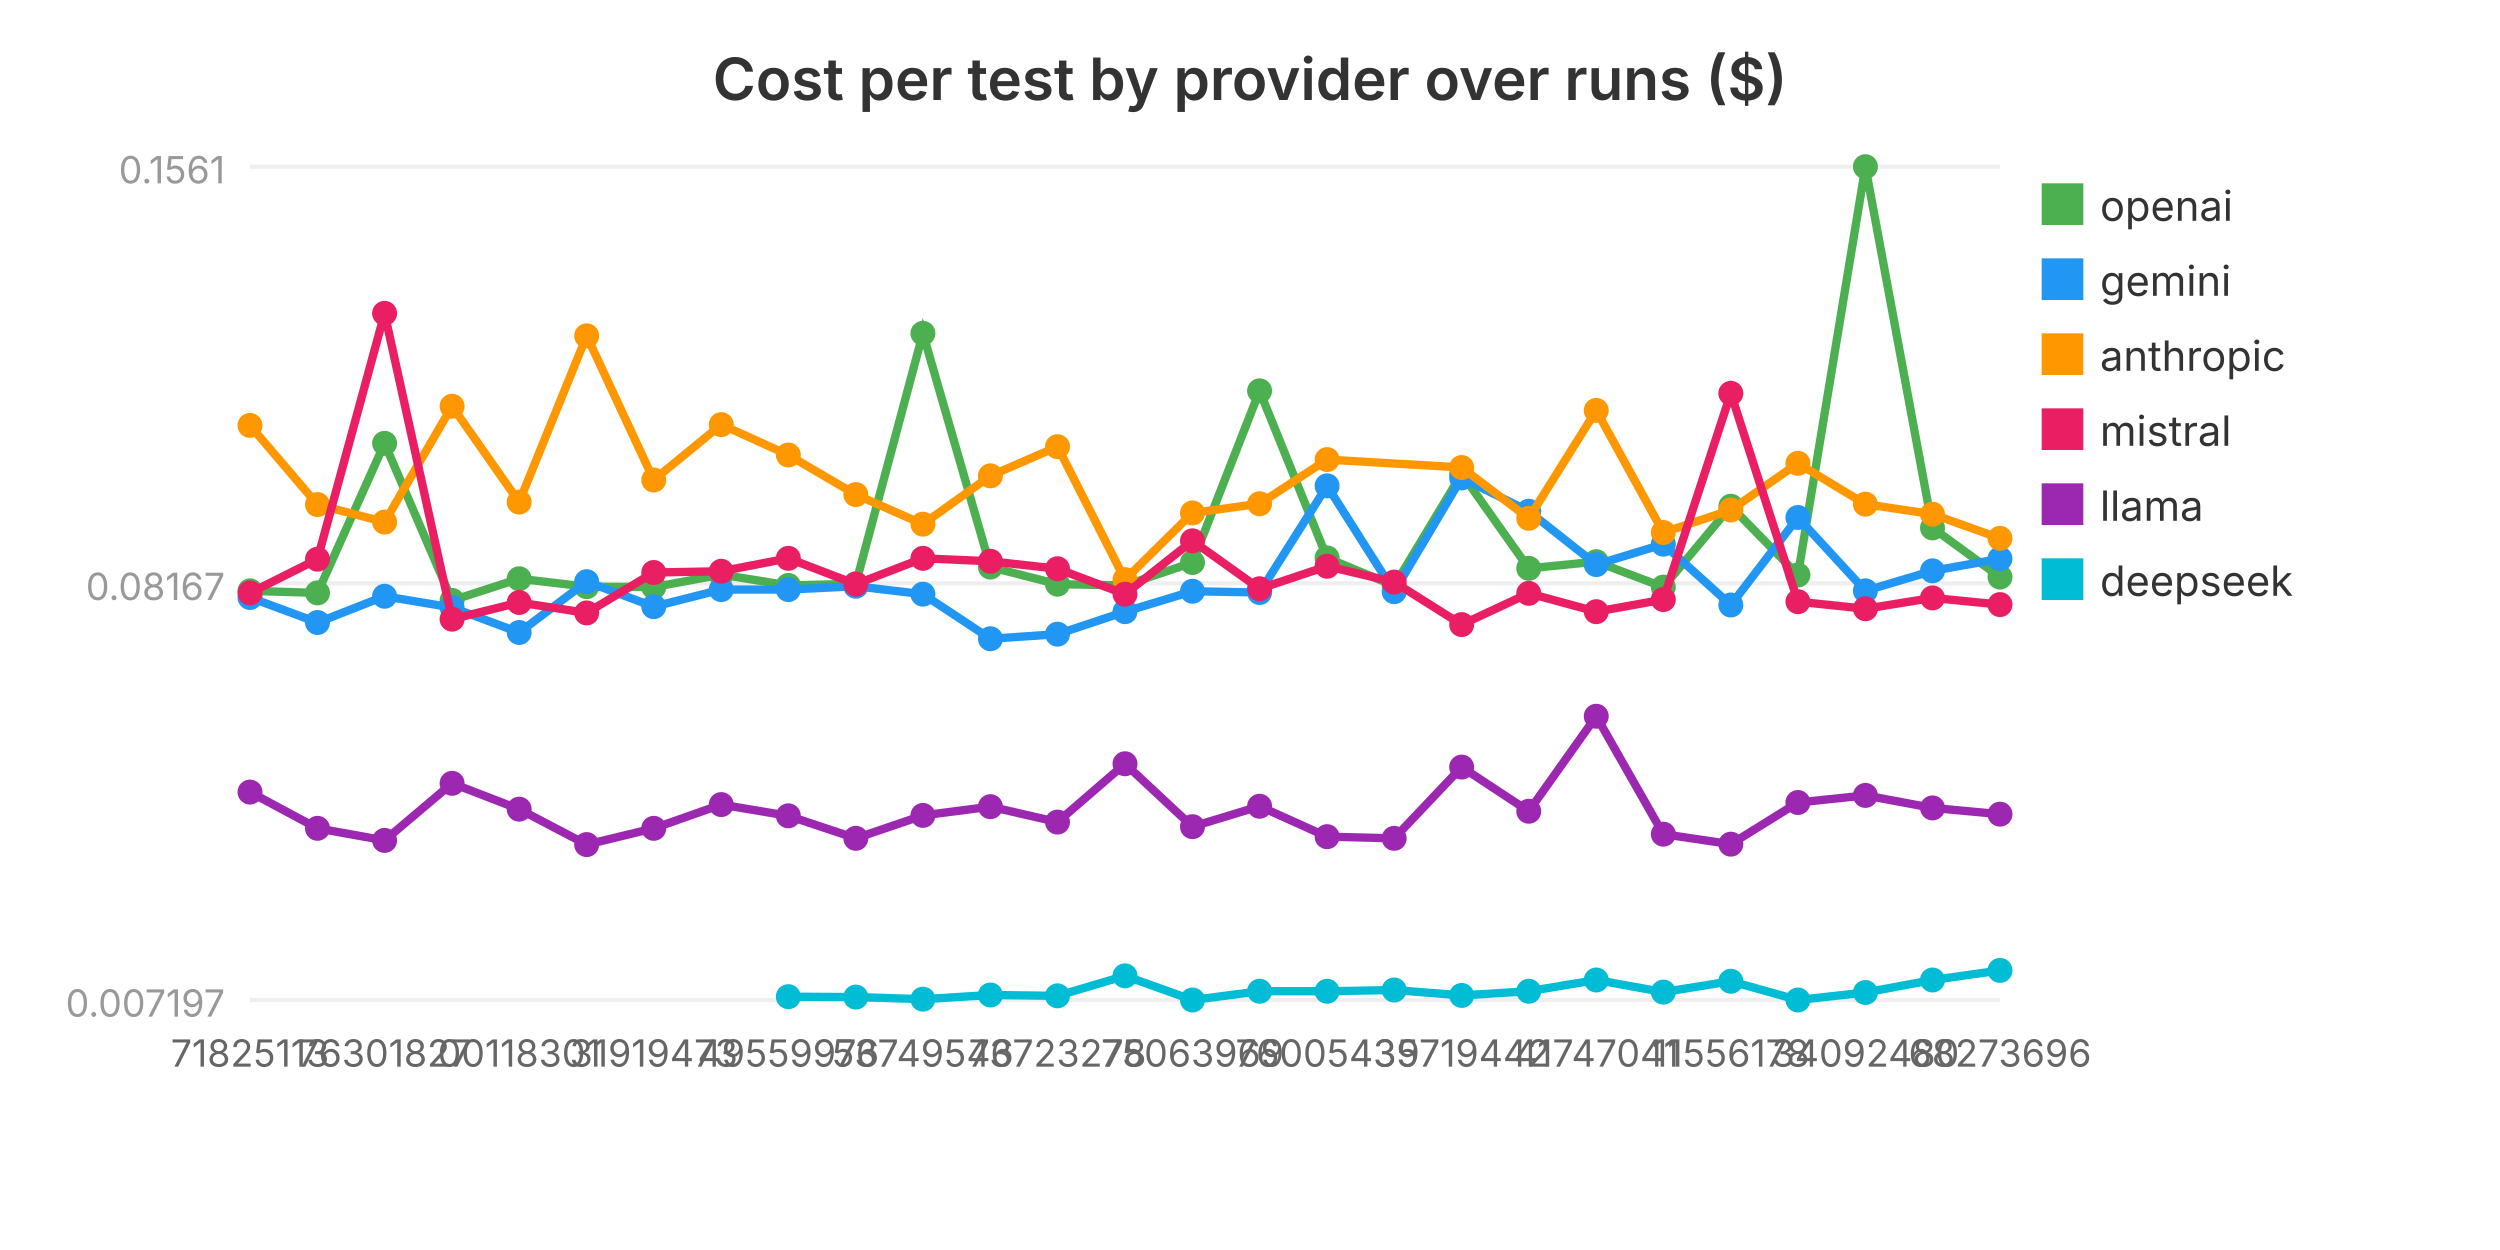
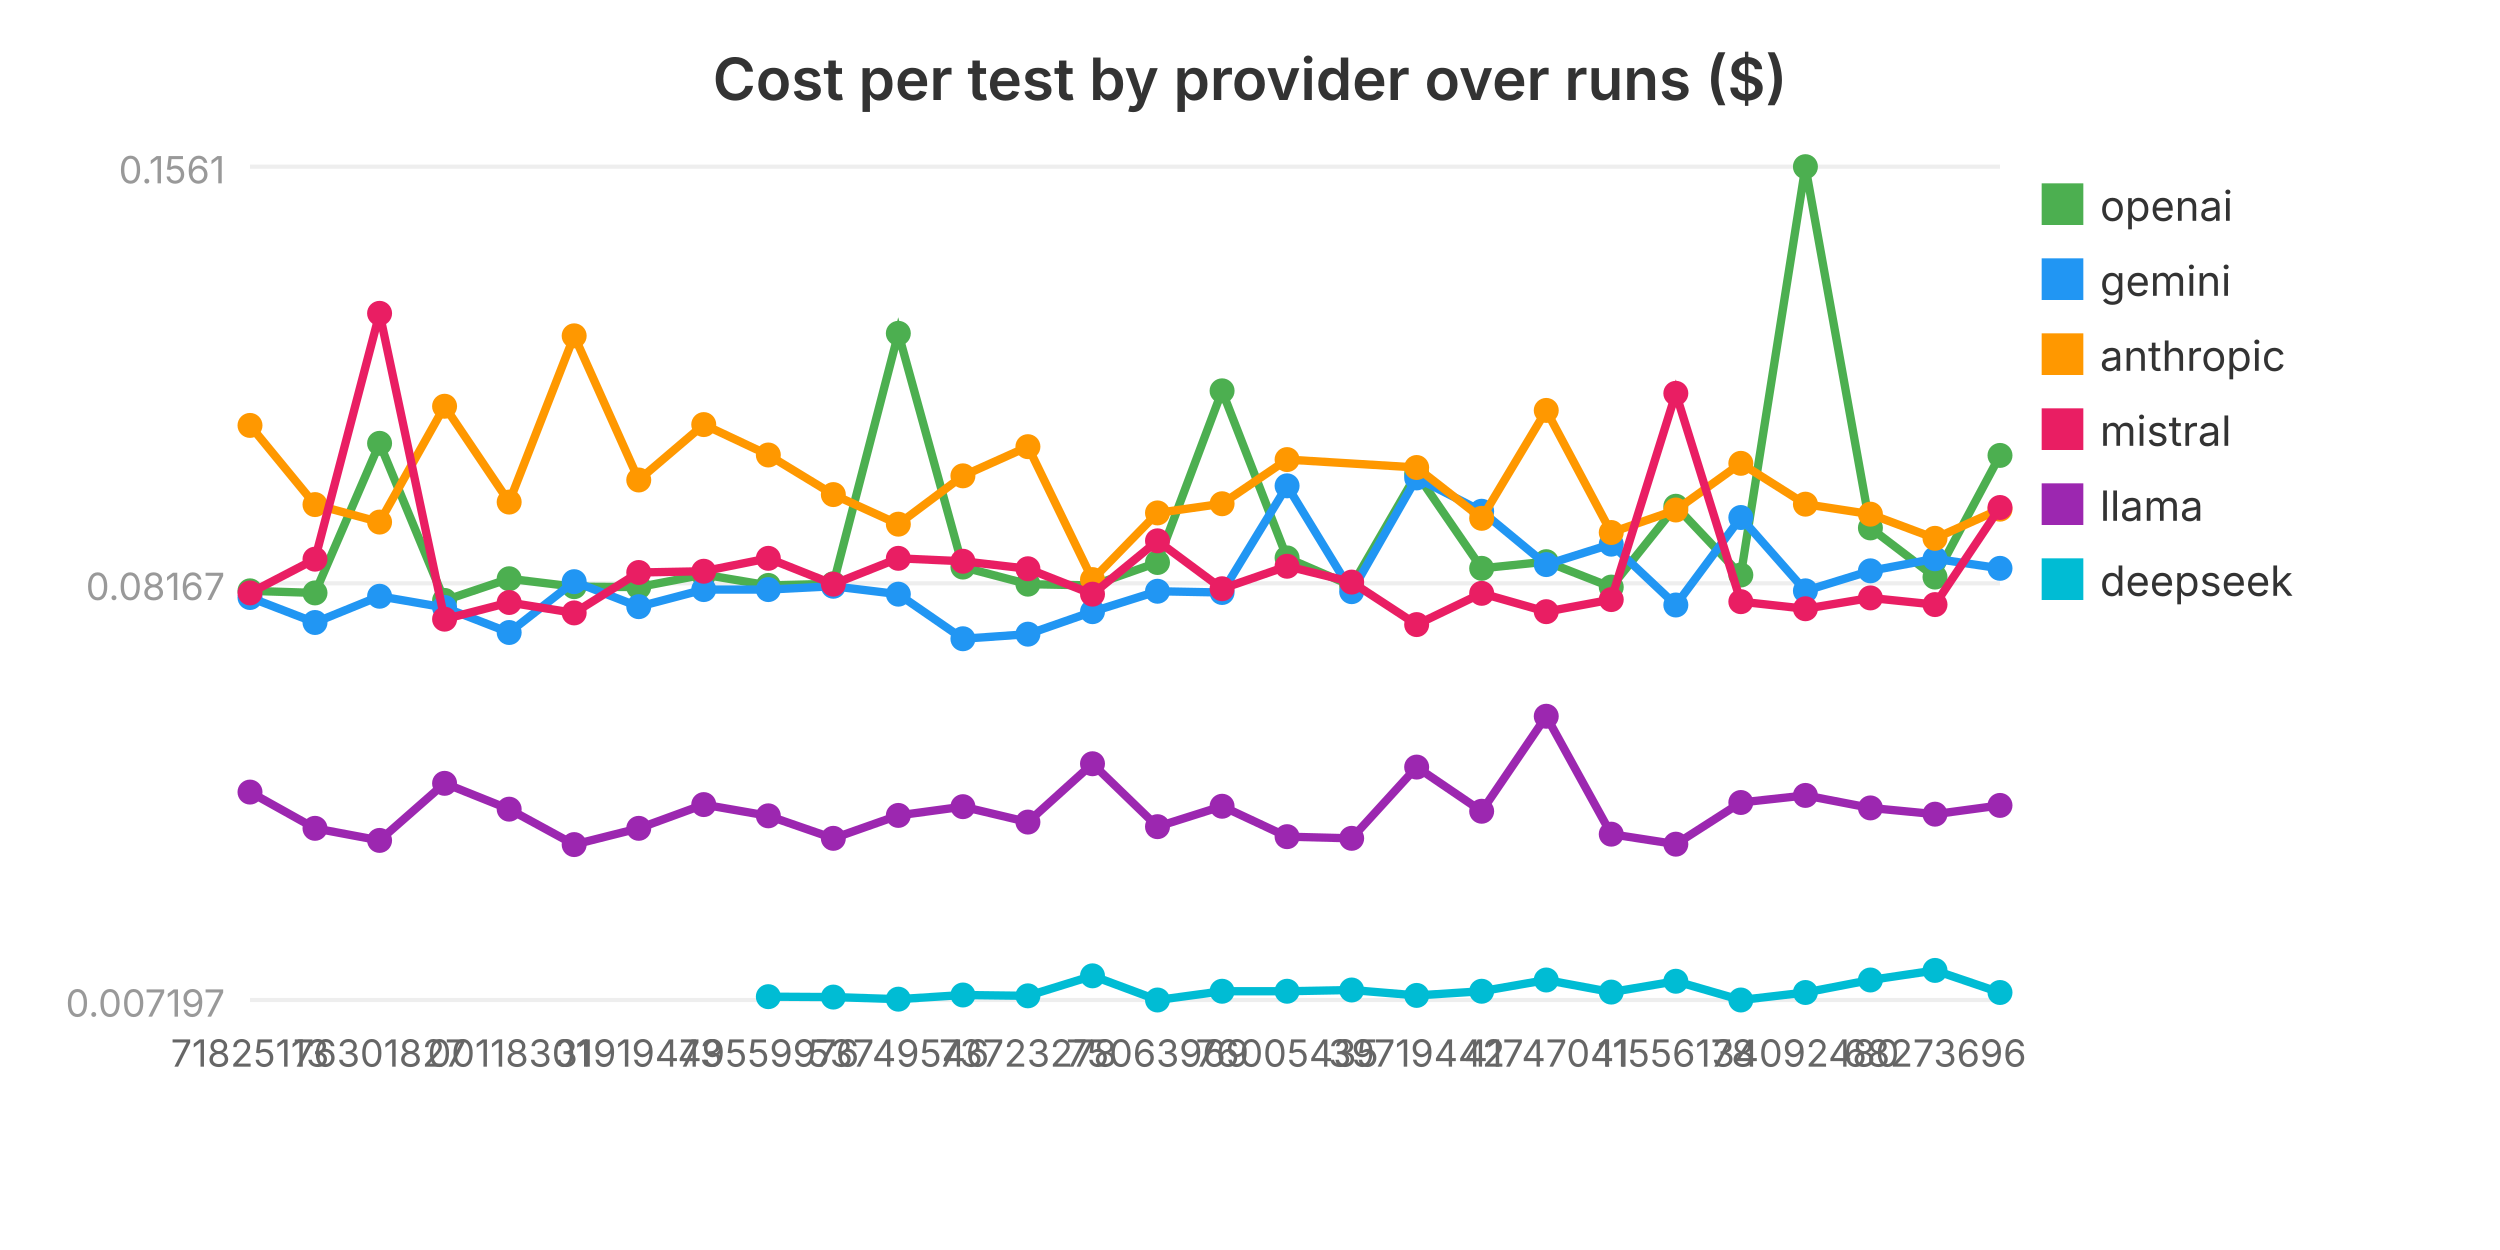
<svg xmlns="http://www.w3.org/2000/svg" viewBox="0 0 600 300" width="600" height="300" role="img" aria-label="Cost per test by provider over runs ($)">
  <text x="300.0" y="24" text-anchor="middle" font-family="system-ui, -apple-system, sans-serif" font-size="14" font-weight="600" fill="#333">Cost per test by provider over runs ($)</text>
  <line x1="60" y1="240.0" x2="480" y2="240.0" stroke="#eee" stroke-width="1" />
  <text x="54" y="244.0" text-anchor="end" font-family="system-ui, -apple-system, sans-serif" font-size="9" fill="#999">0.007197</text>
  <line x1="60" y1="140.0" x2="480" y2="140.0" stroke="#eee" stroke-width="1" />
  <text x="54" y="144.0" text-anchor="end" font-family="system-ui, -apple-system, sans-serif" font-size="9" fill="#999">0.08167</text>
  <line x1="60" y1="40.0" x2="480" y2="40.0" stroke="#eee" stroke-width="1" />
  <text x="54" y="44.0" text-anchor="end" font-family="system-ui, -apple-system, sans-serif" font-size="9" fill="#999">0.1561</text>
-   <polyline fill="none" stroke="#4CAF50" stroke-width="2" points="60.0,141.8 76.2,142.3 92.3,106.4 108.5,144.1 124.6,138.9 140.8,140.8 156.9,140.9 173.1,137.9 189.2,140.5 205.4,140.1 221.5,80.0 237.7,136.1 253.8,140.2 270.0,140.5 286.2,135.0 302.3,93.8 318.5,133.9 334.6,140.6 350.8,113.7 366.9,136.4 383.1,134.8 399.2,140.9 415.4,121.5 431.5,138.0 447.7,40.0 463.8,126.7 480.0,138.5" />
+   <polyline fill="none" stroke="#4CAF50" stroke-width="2" points="60.0,141.8 75.6,142.3 91.1,106.4 106.7,144.1 122.2,138.9 137.8,140.8 153.3,140.9 168.9,137.9 184.4,140.5 200.0,140.1 215.6,80.0 231.1,136.1 246.7,140.2 262.2,140.5 277.8,135.0 293.3,93.8 308.9,133.9 324.4,140.6 340.0,113.7 355.6,136.4 371.1,134.8 386.7,140.9 402.2,121.5 417.8,138.0 433.3,40.0 448.9,126.7 464.4,138.5 480.0,109.3" />
  <circle cx="60.0" cy="141.8" r="3" fill="#4CAF50" />
-   <circle cx="76.2" cy="142.3" r="3" fill="#4CAF50" />
-   <circle cx="92.3" cy="106.4" r="3" fill="#4CAF50" />
-   <circle cx="108.5" cy="144.1" r="3" fill="#4CAF50" />
-   <circle cx="124.6" cy="138.9" r="3" fill="#4CAF50" />
-   <circle cx="140.8" cy="140.8" r="3" fill="#4CAF50" />
-   <circle cx="156.9" cy="140.9" r="3" fill="#4CAF50" />
-   <circle cx="173.1" cy="137.9" r="3" fill="#4CAF50" />
-   <circle cx="189.2" cy="140.5" r="3" fill="#4CAF50" />
-   <circle cx="205.4" cy="140.1" r="3" fill="#4CAF50" />
-   <circle cx="221.5" cy="80.0" r="3" fill="#4CAF50" />
-   <circle cx="237.7" cy="136.1" r="3" fill="#4CAF50" />
-   <circle cx="253.8" cy="140.2" r="3" fill="#4CAF50" />
-   <circle cx="270.0" cy="140.5" r="3" fill="#4CAF50" />
-   <circle cx="286.2" cy="135.0" r="3" fill="#4CAF50" />
-   <circle cx="302.3" cy="93.8" r="3" fill="#4CAF50" />
-   <circle cx="318.5" cy="133.9" r="3" fill="#4CAF50" />
-   <circle cx="334.6" cy="140.6" r="3" fill="#4CAF50" />
-   <circle cx="350.8" cy="113.7" r="3" fill="#4CAF50" />
-   <circle cx="366.9" cy="136.4" r="3" fill="#4CAF50" />
-   <circle cx="383.1" cy="134.8" r="3" fill="#4CAF50" />
-   <circle cx="399.2" cy="140.9" r="3" fill="#4CAF50" />
-   <circle cx="415.4" cy="121.5" r="3" fill="#4CAF50" />
-   <circle cx="431.5" cy="138.0" r="3" fill="#4CAF50" />
-   <circle cx="447.7" cy="40.0" r="3" fill="#4CAF50" />
-   <circle cx="463.8" cy="126.7" r="3" fill="#4CAF50" />
-   <circle cx="480.0" cy="138.5" r="3" fill="#4CAF50" />
+   <circle cx="75.6" cy="142.3" r="3" fill="#4CAF50" />
+   <circle cx="91.1" cy="106.4" r="3" fill="#4CAF50" />
+   <circle cx="106.7" cy="144.1" r="3" fill="#4CAF50" />
+   <circle cx="122.2" cy="138.9" r="3" fill="#4CAF50" />
+   <circle cx="137.8" cy="140.8" r="3" fill="#4CAF50" />
+   <circle cx="153.3" cy="140.9" r="3" fill="#4CAF50" />
+   <circle cx="168.9" cy="137.9" r="3" fill="#4CAF50" />
+   <circle cx="184.4" cy="140.5" r="3" fill="#4CAF50" />
+   <circle cx="200.0" cy="140.1" r="3" fill="#4CAF50" />
+   <circle cx="215.6" cy="80.0" r="3" fill="#4CAF50" />
+   <circle cx="231.1" cy="136.1" r="3" fill="#4CAF50" />
+   <circle cx="246.7" cy="140.2" r="3" fill="#4CAF50" />
+   <circle cx="262.2" cy="140.5" r="3" fill="#4CAF50" />
+   <circle cx="277.8" cy="135.0" r="3" fill="#4CAF50" />
+   <circle cx="293.3" cy="93.8" r="3" fill="#4CAF50" />
+   <circle cx="308.9" cy="133.9" r="3" fill="#4CAF50" />
+   <circle cx="324.4" cy="140.6" r="3" fill="#4CAF50" />
+   <circle cx="340.0" cy="113.7" r="3" fill="#4CAF50" />
+   <circle cx="355.6" cy="136.4" r="3" fill="#4CAF50" />
+   <circle cx="371.1" cy="134.8" r="3" fill="#4CAF50" />
+   <circle cx="386.7" cy="140.9" r="3" fill="#4CAF50" />
+   <circle cx="402.2" cy="121.5" r="3" fill="#4CAF50" />
+   <circle cx="417.8" cy="138.0" r="3" fill="#4CAF50" />
+   <circle cx="433.3" cy="40.0" r="3" fill="#4CAF50" />
+   <circle cx="448.9" cy="126.7" r="3" fill="#4CAF50" />
+   <circle cx="464.4" cy="138.5" r="3" fill="#4CAF50" />
+   <circle cx="480.0" cy="109.3" r="3" fill="#4CAF50" />
  <rect x="490" y="44" width="10" height="10" fill="#4CAF50" />
  <text x="504" y="53" font-family="system-ui, -apple-system, sans-serif" font-size="10" fill="#333">openai</text>
-   <polyline fill="none" stroke="#2196F3" stroke-width="2" points="60.0,143.4 76.2,149.4 92.3,143.1 108.5,145.8 124.6,151.8 140.8,139.6 156.9,145.6 173.1,141.5 189.2,141.5 205.4,140.7 221.5,142.6 237.7,153.3 253.8,152.2 270.0,146.8 286.2,141.9 302.3,142.2 318.5,116.6 334.6,142.0 350.8,114.7 366.9,122.7 383.1,135.5 399.2,130.6 415.4,145.2 431.5,124.2 447.7,141.8 463.8,137.0 480.0,134.1" />
+   <polyline fill="none" stroke="#2196F3" stroke-width="2" points="60.0,143.4 75.6,149.4 91.1,143.1 106.7,145.8 122.2,151.8 137.8,139.6 153.3,145.6 168.9,141.5 184.4,141.5 200.0,140.7 215.6,142.6 231.1,153.3 246.7,152.2 262.2,146.8 277.8,141.9 293.3,142.2 308.9,116.6 324.4,142.0 340.0,114.7 355.6,122.7 371.1,135.5 386.7,130.6 402.2,145.2 417.8,124.2 433.3,141.8 448.9,137.0 464.4,134.1 480.0,136.4" />
  <circle cx="60.0" cy="143.4" r="3" fill="#2196F3" />
-   <circle cx="76.2" cy="149.4" r="3" fill="#2196F3" />
-   <circle cx="92.3" cy="143.1" r="3" fill="#2196F3" />
-   <circle cx="108.5" cy="145.8" r="3" fill="#2196F3" />
-   <circle cx="124.6" cy="151.8" r="3" fill="#2196F3" />
-   <circle cx="140.8" cy="139.6" r="3" fill="#2196F3" />
-   <circle cx="156.9" cy="145.6" r="3" fill="#2196F3" />
-   <circle cx="173.1" cy="141.5" r="3" fill="#2196F3" />
-   <circle cx="189.2" cy="141.5" r="3" fill="#2196F3" />
-   <circle cx="205.4" cy="140.7" r="3" fill="#2196F3" />
-   <circle cx="221.5" cy="142.6" r="3" fill="#2196F3" />
-   <circle cx="237.7" cy="153.3" r="3" fill="#2196F3" />
-   <circle cx="253.8" cy="152.2" r="3" fill="#2196F3" />
-   <circle cx="270.0" cy="146.8" r="3" fill="#2196F3" />
-   <circle cx="286.2" cy="141.9" r="3" fill="#2196F3" />
-   <circle cx="302.3" cy="142.2" r="3" fill="#2196F3" />
-   <circle cx="318.5" cy="116.6" r="3" fill="#2196F3" />
-   <circle cx="334.6" cy="142.0" r="3" fill="#2196F3" />
-   <circle cx="350.8" cy="114.7" r="3" fill="#2196F3" />
-   <circle cx="366.9" cy="122.7" r="3" fill="#2196F3" />
-   <circle cx="383.1" cy="135.5" r="3" fill="#2196F3" />
-   <circle cx="399.2" cy="130.6" r="3" fill="#2196F3" />
-   <circle cx="415.4" cy="145.2" r="3" fill="#2196F3" />
-   <circle cx="431.5" cy="124.2" r="3" fill="#2196F3" />
-   <circle cx="447.7" cy="141.8" r="3" fill="#2196F3" />
-   <circle cx="463.8" cy="137.0" r="3" fill="#2196F3" />
-   <circle cx="480.0" cy="134.1" r="3" fill="#2196F3" />
+   <circle cx="75.6" cy="149.4" r="3" fill="#2196F3" />
+   <circle cx="91.1" cy="143.1" r="3" fill="#2196F3" />
+   <circle cx="106.7" cy="145.8" r="3" fill="#2196F3" />
+   <circle cx="122.2" cy="151.8" r="3" fill="#2196F3" />
+   <circle cx="137.8" cy="139.6" r="3" fill="#2196F3" />
+   <circle cx="153.3" cy="145.6" r="3" fill="#2196F3" />
+   <circle cx="168.9" cy="141.5" r="3" fill="#2196F3" />
+   <circle cx="184.4" cy="141.5" r="3" fill="#2196F3" />
+   <circle cx="200.0" cy="140.7" r="3" fill="#2196F3" />
+   <circle cx="215.6" cy="142.6" r="3" fill="#2196F3" />
+   <circle cx="231.1" cy="153.3" r="3" fill="#2196F3" />
+   <circle cx="246.7" cy="152.2" r="3" fill="#2196F3" />
+   <circle cx="262.2" cy="146.8" r="3" fill="#2196F3" />
+   <circle cx="277.8" cy="141.9" r="3" fill="#2196F3" />
+   <circle cx="293.3" cy="142.2" r="3" fill="#2196F3" />
+   <circle cx="308.9" cy="116.6" r="3" fill="#2196F3" />
+   <circle cx="324.4" cy="142.0" r="3" fill="#2196F3" />
+   <circle cx="340.0" cy="114.7" r="3" fill="#2196F3" />
+   <circle cx="355.6" cy="122.7" r="3" fill="#2196F3" />
+   <circle cx="371.1" cy="135.5" r="3" fill="#2196F3" />
+   <circle cx="386.7" cy="130.6" r="3" fill="#2196F3" />
+   <circle cx="402.2" cy="145.2" r="3" fill="#2196F3" />
+   <circle cx="417.8" cy="124.2" r="3" fill="#2196F3" />
+   <circle cx="433.3" cy="141.8" r="3" fill="#2196F3" />
+   <circle cx="448.9" cy="137.0" r="3" fill="#2196F3" />
+   <circle cx="464.4" cy="134.1" r="3" fill="#2196F3" />
+   <circle cx="480.0" cy="136.4" r="3" fill="#2196F3" />
  <rect x="490" y="62" width="10" height="10" fill="#2196F3" />
  <text x="504" y="71" font-family="system-ui, -apple-system, sans-serif" font-size="10" fill="#333">gemini</text>
-   <polyline fill="none" stroke="#FF9800" stroke-width="2" points="60.0,102.1 76.2,121.1 92.3,125.3 108.5,97.5 124.6,120.5 140.8,80.6 156.9,115.2 173.1,101.9 189.2,109.2 205.4,118.7 221.5,125.8 237.7,114.2 253.8,107.2 270.0,139.1 286.2,123.1 302.3,120.9 318.5,110.3 350.8,112.2 366.9,124.4 383.1,98.5 399.2,127.8 415.4,122.4 431.5,111.2 447.7,121.0 463.8,123.4 480.0,129.2" />
+   <polyline fill="none" stroke="#FF9800" stroke-width="2" points="60.0,102.1 75.6,121.1 91.1,125.3 106.7,97.5 122.2,120.5 137.8,80.6 153.3,115.2 168.9,101.9 184.4,109.2 200.0,118.7 215.6,125.8 231.1,114.2 246.7,107.2 262.2,139.1 277.8,123.1 293.3,120.9 308.9,110.3 340.0,112.2 355.6,124.4 371.1,98.5 386.7,127.8 402.2,122.4 417.8,111.2 433.3,121.0 448.9,123.4 464.4,129.2 480.0,122.2" />
  <circle cx="60.0" cy="102.1" r="3" fill="#FF9800" />
-   <circle cx="76.2" cy="121.1" r="3" fill="#FF9800" />
-   <circle cx="92.3" cy="125.3" r="3" fill="#FF9800" />
-   <circle cx="108.5" cy="97.5" r="3" fill="#FF9800" />
-   <circle cx="124.6" cy="120.5" r="3" fill="#FF9800" />
-   <circle cx="140.8" cy="80.6" r="3" fill="#FF9800" />
-   <circle cx="156.9" cy="115.2" r="3" fill="#FF9800" />
-   <circle cx="173.1" cy="101.9" r="3" fill="#FF9800" />
-   <circle cx="189.2" cy="109.2" r="3" fill="#FF9800" />
-   <circle cx="205.4" cy="118.7" r="3" fill="#FF9800" />
-   <circle cx="221.5" cy="125.8" r="3" fill="#FF9800" />
-   <circle cx="237.7" cy="114.2" r="3" fill="#FF9800" />
-   <circle cx="253.8" cy="107.2" r="3" fill="#FF9800" />
-   <circle cx="270.0" cy="139.1" r="3" fill="#FF9800" />
-   <circle cx="286.2" cy="123.1" r="3" fill="#FF9800" />
-   <circle cx="302.3" cy="120.9" r="3" fill="#FF9800" />
-   <circle cx="318.5" cy="110.3" r="3" fill="#FF9800" />
-   <circle cx="350.8" cy="112.2" r="3" fill="#FF9800" />
-   <circle cx="366.9" cy="124.4" r="3" fill="#FF9800" />
-   <circle cx="383.1" cy="98.5" r="3" fill="#FF9800" />
-   <circle cx="399.2" cy="127.8" r="3" fill="#FF9800" />
-   <circle cx="415.4" cy="122.4" r="3" fill="#FF9800" />
-   <circle cx="431.5" cy="111.2" r="3" fill="#FF9800" />
-   <circle cx="447.7" cy="121.0" r="3" fill="#FF9800" />
-   <circle cx="463.8" cy="123.4" r="3" fill="#FF9800" />
-   <circle cx="480.0" cy="129.2" r="3" fill="#FF9800" />
+   <circle cx="75.6" cy="121.1" r="3" fill="#FF9800" />
+   <circle cx="91.1" cy="125.3" r="3" fill="#FF9800" />
+   <circle cx="106.7" cy="97.5" r="3" fill="#FF9800" />
+   <circle cx="122.2" cy="120.5" r="3" fill="#FF9800" />
+   <circle cx="137.8" cy="80.6" r="3" fill="#FF9800" />
+   <circle cx="153.3" cy="115.2" r="3" fill="#FF9800" />
+   <circle cx="168.9" cy="101.9" r="3" fill="#FF9800" />
+   <circle cx="184.4" cy="109.2" r="3" fill="#FF9800" />
+   <circle cx="200.0" cy="118.7" r="3" fill="#FF9800" />
+   <circle cx="215.6" cy="125.8" r="3" fill="#FF9800" />
+   <circle cx="231.1" cy="114.2" r="3" fill="#FF9800" />
+   <circle cx="246.7" cy="107.2" r="3" fill="#FF9800" />
+   <circle cx="262.2" cy="139.1" r="3" fill="#FF9800" />
+   <circle cx="277.8" cy="123.1" r="3" fill="#FF9800" />
+   <circle cx="293.3" cy="120.9" r="3" fill="#FF9800" />
+   <circle cx="308.9" cy="110.3" r="3" fill="#FF9800" />
+   <circle cx="340.0" cy="112.2" r="3" fill="#FF9800" />
+   <circle cx="355.6" cy="124.4" r="3" fill="#FF9800" />
+   <circle cx="371.1" cy="98.5" r="3" fill="#FF9800" />
+   <circle cx="386.7" cy="127.8" r="3" fill="#FF9800" />
+   <circle cx="402.2" cy="122.4" r="3" fill="#FF9800" />
+   <circle cx="417.8" cy="111.2" r="3" fill="#FF9800" />
+   <circle cx="433.3" cy="121.0" r="3" fill="#FF9800" />
+   <circle cx="448.9" cy="123.4" r="3" fill="#FF9800" />
+   <circle cx="464.4" cy="129.2" r="3" fill="#FF9800" />
+   <circle cx="480.0" cy="122.2" r="3" fill="#FF9800" />
  <rect x="490" y="80" width="10" height="10" fill="#FF9800" />
  <text x="504" y="89" font-family="system-ui, -apple-system, sans-serif" font-size="10" fill="#333">anthropic</text>
-   <polyline fill="none" stroke="#E91E63" stroke-width="2" points="60.0,142.3 76.2,134.2 92.3,75.2 108.5,148.6 124.6,144.6 140.8,147.1 156.9,137.4 173.1,137.1 189.2,134.0 205.4,140.2 221.5,134.0 237.7,134.7 253.8,136.5 270.0,142.6 286.2,129.8 302.3,141.3 318.5,135.9 334.6,139.7 350.8,149.9 366.9,142.4 383.1,146.8 399.2,143.9 415.4,94.4 431.5,144.4 447.7,146.1 463.8,143.5 480.0,145.1" />
+   <polyline fill="none" stroke="#E91E63" stroke-width="2" points="60.0,142.3 75.6,134.2 91.1,75.2 106.7,148.6 122.2,144.6 137.8,147.1 153.3,137.4 168.9,137.1 184.4,134.0 200.0,140.2 215.6,134.0 231.1,134.7 246.7,136.5 262.2,142.6 277.8,129.8 293.3,141.3 308.9,135.9 324.4,139.7 340.0,149.9 355.6,142.4 371.1,146.8 386.7,143.9 402.2,94.4 417.8,144.4 433.3,146.1 448.9,143.5 464.4,145.1 480.0,121.8" />
  <circle cx="60.0" cy="142.3" r="3" fill="#E91E63" />
-   <circle cx="76.2" cy="134.2" r="3" fill="#E91E63" />
-   <circle cx="92.3" cy="75.2" r="3" fill="#E91E63" />
-   <circle cx="108.5" cy="148.6" r="3" fill="#E91E63" />
-   <circle cx="124.6" cy="144.6" r="3" fill="#E91E63" />
-   <circle cx="140.8" cy="147.1" r="3" fill="#E91E63" />
-   <circle cx="156.9" cy="137.4" r="3" fill="#E91E63" />
-   <circle cx="173.1" cy="137.1" r="3" fill="#E91E63" />
-   <circle cx="189.2" cy="134.0" r="3" fill="#E91E63" />
-   <circle cx="205.4" cy="140.2" r="3" fill="#E91E63" />
-   <circle cx="221.5" cy="134.0" r="3" fill="#E91E63" />
-   <circle cx="237.7" cy="134.7" r="3" fill="#E91E63" />
-   <circle cx="253.8" cy="136.5" r="3" fill="#E91E63" />
-   <circle cx="270.0" cy="142.6" r="3" fill="#E91E63" />
-   <circle cx="286.2" cy="129.8" r="3" fill="#E91E63" />
-   <circle cx="302.3" cy="141.3" r="3" fill="#E91E63" />
-   <circle cx="318.5" cy="135.9" r="3" fill="#E91E63" />
-   <circle cx="334.6" cy="139.7" r="3" fill="#E91E63" />
-   <circle cx="350.8" cy="149.9" r="3" fill="#E91E63" />
-   <circle cx="366.9" cy="142.4" r="3" fill="#E91E63" />
-   <circle cx="383.1" cy="146.8" r="3" fill="#E91E63" />
-   <circle cx="399.2" cy="143.9" r="3" fill="#E91E63" />
-   <circle cx="415.4" cy="94.4" r="3" fill="#E91E63" />
-   <circle cx="431.5" cy="144.4" r="3" fill="#E91E63" />
-   <circle cx="447.7" cy="146.1" r="3" fill="#E91E63" />
-   <circle cx="463.8" cy="143.5" r="3" fill="#E91E63" />
-   <circle cx="480.0" cy="145.1" r="3" fill="#E91E63" />
+   <circle cx="75.6" cy="134.2" r="3" fill="#E91E63" />
+   <circle cx="91.1" cy="75.2" r="3" fill="#E91E63" />
+   <circle cx="106.7" cy="148.6" r="3" fill="#E91E63" />
+   <circle cx="122.2" cy="144.6" r="3" fill="#E91E63" />
+   <circle cx="137.8" cy="147.1" r="3" fill="#E91E63" />
+   <circle cx="153.3" cy="137.4" r="3" fill="#E91E63" />
+   <circle cx="168.9" cy="137.1" r="3" fill="#E91E63" />
+   <circle cx="184.4" cy="134.0" r="3" fill="#E91E63" />
+   <circle cx="200.0" cy="140.2" r="3" fill="#E91E63" />
+   <circle cx="215.6" cy="134.0" r="3" fill="#E91E63" />
+   <circle cx="231.1" cy="134.7" r="3" fill="#E91E63" />
+   <circle cx="246.7" cy="136.5" r="3" fill="#E91E63" />
+   <circle cx="262.2" cy="142.6" r="3" fill="#E91E63" />
+   <circle cx="277.8" cy="129.8" r="3" fill="#E91E63" />
+   <circle cx="293.3" cy="141.3" r="3" fill="#E91E63" />
+   <circle cx="308.9" cy="135.9" r="3" fill="#E91E63" />
+   <circle cx="324.4" cy="139.7" r="3" fill="#E91E63" />
+   <circle cx="340.0" cy="149.9" r="3" fill="#E91E63" />
+   <circle cx="355.6" cy="142.4" r="3" fill="#E91E63" />
+   <circle cx="371.1" cy="146.8" r="3" fill="#E91E63" />
+   <circle cx="386.7" cy="143.9" r="3" fill="#E91E63" />
+   <circle cx="402.2" cy="94.4" r="3" fill="#E91E63" />
+   <circle cx="417.8" cy="144.4" r="3" fill="#E91E63" />
+   <circle cx="433.3" cy="146.1" r="3" fill="#E91E63" />
+   <circle cx="448.9" cy="143.5" r="3" fill="#E91E63" />
+   <circle cx="464.4" cy="145.1" r="3" fill="#E91E63" />
+   <circle cx="480.0" cy="121.8" r="3" fill="#E91E63" />
  <rect x="490" y="98" width="10" height="10" fill="#E91E63" />
  <text x="504" y="107" font-family="system-ui, -apple-system, sans-serif" font-size="10" fill="#333">mistral</text>
-   <polyline fill="none" stroke="#9C27B0" stroke-width="2" points="60.0,190.1 76.2,198.8 92.3,201.7 108.5,188.0 124.6,194.2 140.8,202.7 156.9,198.8 173.1,193.1 189.2,195.8 205.4,201.2 221.5,195.7 237.7,193.6 253.8,197.3 270.0,183.3 286.2,198.4 302.3,193.5 318.5,200.8 334.6,201.2 350.8,184.1 366.9,194.7 383.1,171.9 399.2,200.2 415.4,202.6 431.5,192.6 447.7,190.9 463.8,193.9 480.0,195.4" />
+   <polyline fill="none" stroke="#9C27B0" stroke-width="2" points="60.0,190.1 75.6,198.8 91.1,201.7 106.7,188.0 122.2,194.2 137.8,202.7 153.3,198.8 168.9,193.1 184.4,195.8 200.0,201.2 215.6,195.7 231.1,193.6 246.7,197.3 262.2,183.3 277.8,198.4 293.3,193.5 308.9,200.8 324.4,201.2 340.0,184.1 355.6,194.7 371.1,171.9 386.7,200.2 402.2,202.6 417.8,192.6 433.3,190.9 448.9,193.9 464.4,195.4 480.0,193.3" />
  <circle cx="60.0" cy="190.1" r="3" fill="#9C27B0" />
-   <circle cx="76.2" cy="198.8" r="3" fill="#9C27B0" />
-   <circle cx="92.3" cy="201.7" r="3" fill="#9C27B0" />
-   <circle cx="108.5" cy="188.0" r="3" fill="#9C27B0" />
-   <circle cx="124.6" cy="194.2" r="3" fill="#9C27B0" />
-   <circle cx="140.8" cy="202.7" r="3" fill="#9C27B0" />
-   <circle cx="156.9" cy="198.8" r="3" fill="#9C27B0" />
-   <circle cx="173.1" cy="193.1" r="3" fill="#9C27B0" />
-   <circle cx="189.2" cy="195.8" r="3" fill="#9C27B0" />
-   <circle cx="205.4" cy="201.2" r="3" fill="#9C27B0" />
-   <circle cx="221.5" cy="195.7" r="3" fill="#9C27B0" />
-   <circle cx="237.7" cy="193.6" r="3" fill="#9C27B0" />
-   <circle cx="253.8" cy="197.3" r="3" fill="#9C27B0" />
-   <circle cx="270.0" cy="183.3" r="3" fill="#9C27B0" />
-   <circle cx="286.2" cy="198.4" r="3" fill="#9C27B0" />
-   <circle cx="302.3" cy="193.5" r="3" fill="#9C27B0" />
-   <circle cx="318.5" cy="200.8" r="3" fill="#9C27B0" />
-   <circle cx="334.6" cy="201.2" r="3" fill="#9C27B0" />
-   <circle cx="350.8" cy="184.1" r="3" fill="#9C27B0" />
-   <circle cx="366.9" cy="194.7" r="3" fill="#9C27B0" />
-   <circle cx="383.1" cy="171.9" r="3" fill="#9C27B0" />
-   <circle cx="399.2" cy="200.2" r="3" fill="#9C27B0" />
-   <circle cx="415.4" cy="202.6" r="3" fill="#9C27B0" />
-   <circle cx="431.5" cy="192.6" r="3" fill="#9C27B0" />
-   <circle cx="447.7" cy="190.9" r="3" fill="#9C27B0" />
-   <circle cx="463.8" cy="193.9" r="3" fill="#9C27B0" />
-   <circle cx="480.0" cy="195.4" r="3" fill="#9C27B0" />
+   <circle cx="75.6" cy="198.8" r="3" fill="#9C27B0" />
+   <circle cx="91.1" cy="201.7" r="3" fill="#9C27B0" />
+   <circle cx="106.7" cy="188.0" r="3" fill="#9C27B0" />
+   <circle cx="122.2" cy="194.2" r="3" fill="#9C27B0" />
+   <circle cx="137.8" cy="202.7" r="3" fill="#9C27B0" />
+   <circle cx="153.3" cy="198.8" r="3" fill="#9C27B0" />
+   <circle cx="168.9" cy="193.1" r="3" fill="#9C27B0" />
+   <circle cx="184.4" cy="195.8" r="3" fill="#9C27B0" />
+   <circle cx="200.0" cy="201.2" r="3" fill="#9C27B0" />
+   <circle cx="215.6" cy="195.7" r="3" fill="#9C27B0" />
+   <circle cx="231.1" cy="193.6" r="3" fill="#9C27B0" />
+   <circle cx="246.7" cy="197.3" r="3" fill="#9C27B0" />
+   <circle cx="262.2" cy="183.3" r="3" fill="#9C27B0" />
+   <circle cx="277.8" cy="198.4" r="3" fill="#9C27B0" />
+   <circle cx="293.3" cy="193.5" r="3" fill="#9C27B0" />
+   <circle cx="308.9" cy="200.8" r="3" fill="#9C27B0" />
+   <circle cx="324.4" cy="201.2" r="3" fill="#9C27B0" />
+   <circle cx="340.0" cy="184.1" r="3" fill="#9C27B0" />
+   <circle cx="355.6" cy="194.7" r="3" fill="#9C27B0" />
+   <circle cx="371.1" cy="171.9" r="3" fill="#9C27B0" />
+   <circle cx="386.7" cy="200.2" r="3" fill="#9C27B0" />
+   <circle cx="402.2" cy="202.6" r="3" fill="#9C27B0" />
+   <circle cx="417.8" cy="192.6" r="3" fill="#9C27B0" />
+   <circle cx="433.3" cy="190.9" r="3" fill="#9C27B0" />
+   <circle cx="448.9" cy="193.9" r="3" fill="#9C27B0" />
+   <circle cx="464.4" cy="195.4" r="3" fill="#9C27B0" />
+   <circle cx="480.0" cy="193.3" r="3" fill="#9C27B0" />
  <rect x="490" y="116" width="10" height="10" fill="#9C27B0" />
  <text x="504" y="125" font-family="system-ui, -apple-system, sans-serif" font-size="10" fill="#333">llama</text>
-   <polyline fill="none" stroke="#00BCD4" stroke-width="2" points="189.2,239.2 205.4,239.3 221.5,239.8 237.7,238.8 253.8,239.0 270.0,234.2 286.2,240.0 302.3,237.9 318.5,237.9 334.6,237.6 350.8,238.9 366.9,237.9 383.1,235.2 399.2,238.1 415.4,235.5 431.5,240.0 447.7,238.2 463.8,235.2 480.0,232.9" />
-   <circle cx="189.2" cy="239.2" r="3" fill="#00BCD4" />
-   <circle cx="205.4" cy="239.3" r="3" fill="#00BCD4" />
-   <circle cx="221.5" cy="239.8" r="3" fill="#00BCD4" />
-   <circle cx="237.7" cy="238.8" r="3" fill="#00BCD4" />
-   <circle cx="253.8" cy="239.0" r="3" fill="#00BCD4" />
-   <circle cx="270.0" cy="234.2" r="3" fill="#00BCD4" />
-   <circle cx="286.2" cy="240.0" r="3" fill="#00BCD4" />
-   <circle cx="302.3" cy="237.9" r="3" fill="#00BCD4" />
-   <circle cx="318.5" cy="237.9" r="3" fill="#00BCD4" />
-   <circle cx="334.6" cy="237.6" r="3" fill="#00BCD4" />
-   <circle cx="350.8" cy="238.9" r="3" fill="#00BCD4" />
-   <circle cx="366.9" cy="237.9" r="3" fill="#00BCD4" />
-   <circle cx="383.1" cy="235.2" r="3" fill="#00BCD4" />
-   <circle cx="399.2" cy="238.1" r="3" fill="#00BCD4" />
-   <circle cx="415.4" cy="235.5" r="3" fill="#00BCD4" />
-   <circle cx="431.5" cy="240.0" r="3" fill="#00BCD4" />
-   <circle cx="447.7" cy="238.2" r="3" fill="#00BCD4" />
-   <circle cx="463.8" cy="235.2" r="3" fill="#00BCD4" />
-   <circle cx="480.0" cy="232.9" r="3" fill="#00BCD4" />
+   <polyline fill="none" stroke="#00BCD4" stroke-width="2" points="184.4,239.2 200.0,239.3 215.6,239.8 231.1,238.8 246.7,239.0 262.2,234.2 277.8,240.0 293.3,237.9 308.9,237.9 324.4,237.6 340.0,238.9 355.6,237.9 371.1,235.2 386.7,238.1 402.2,235.5 417.8,240.0 433.3,238.2 448.9,235.2 464.4,232.9 480.0,238.2" />
+   <circle cx="184.4" cy="239.2" r="3" fill="#00BCD4" />
+   <circle cx="200.0" cy="239.3" r="3" fill="#00BCD4" />
+   <circle cx="215.6" cy="239.8" r="3" fill="#00BCD4" />
+   <circle cx="231.1" cy="238.8" r="3" fill="#00BCD4" />
+   <circle cx="246.7" cy="239.0" r="3" fill="#00BCD4" />
+   <circle cx="262.2" cy="234.2" r="3" fill="#00BCD4" />
+   <circle cx="277.8" cy="240.0" r="3" fill="#00BCD4" />
+   <circle cx="293.3" cy="237.9" r="3" fill="#00BCD4" />
+   <circle cx="308.9" cy="237.9" r="3" fill="#00BCD4" />
+   <circle cx="324.4" cy="237.6" r="3" fill="#00BCD4" />
+   <circle cx="340.0" cy="238.9" r="3" fill="#00BCD4" />
+   <circle cx="355.6" cy="237.9" r="3" fill="#00BCD4" />
+   <circle cx="371.1" cy="235.2" r="3" fill="#00BCD4" />
+   <circle cx="386.7" cy="238.1" r="3" fill="#00BCD4" />
+   <circle cx="402.2" cy="235.5" r="3" fill="#00BCD4" />
+   <circle cx="417.8" cy="240.0" r="3" fill="#00BCD4" />
+   <circle cx="433.3" cy="238.2" r="3" fill="#00BCD4" />
+   <circle cx="448.9" cy="235.2" r="3" fill="#00BCD4" />
+   <circle cx="464.4" cy="232.9" r="3" fill="#00BCD4" />
+   <circle cx="480.0" cy="238.2" r="3" fill="#00BCD4" />
  <rect x="490" y="134" width="10" height="10" fill="#00BCD4" />
  <text x="504" y="143" font-family="system-ui, -apple-system, sans-serif" font-size="10" fill="#333">deepseek</text>
  <text x="60.0" y="256.0" text-anchor="middle" font-family="system-ui, -apple-system, sans-serif" font-size="9" fill="#666">71825113</text>
-   <text x="92.3" y="256.0" text-anchor="middle" font-family="system-ui, -apple-system, sans-serif" font-size="9" fill="#666">76301827</text>
-   <text x="124.6" y="256.0" text-anchor="middle" font-family="system-ui, -apple-system, sans-serif" font-size="9" fill="#666">00118301</text>
-   <text x="156.9" y="256.0" text-anchor="middle" font-family="system-ui, -apple-system, sans-serif" font-size="9" fill="#666">31919473</text>
-   <text x="189.2" y="256.0" text-anchor="middle" font-family="system-ui, -apple-system, sans-serif" font-size="9" fill="#666">49559976</text>
-   <text x="221.5" y="256.0" text-anchor="middle" font-family="system-ui, -apple-system, sans-serif" font-size="9" fill="#666">53749546</text>
-   <text x="253.8" y="256.0" text-anchor="middle" font-family="system-ui, -apple-system, sans-serif" font-size="9" fill="#666">73723278</text>
-   <text x="286.2" y="256.0" text-anchor="middle" font-family="system-ui, -apple-system, sans-serif" font-size="9" fill="#666">75063969</text>
-   <text x="318.5" y="256.0" text-anchor="middle" font-family="system-ui, -apple-system, sans-serif" font-size="9" fill="#666">76005435</text>
-   <text x="350.8" y="256.0" text-anchor="middle" font-family="system-ui, -apple-system, sans-serif" font-size="9" fill="#666">39719442</text>
-   <text x="383.1" y="256.0" text-anchor="middle" font-family="system-ui, -apple-system, sans-serif" font-size="9" fill="#666">41747041</text>
-   <text x="415.4" y="256.0" text-anchor="middle" font-family="system-ui, -apple-system, sans-serif" font-size="9" fill="#666">11556178</text>
-   <text x="447.7" y="256.0" text-anchor="middle" font-family="system-ui, -apple-system, sans-serif" font-size="9" fill="#666">34092480</text>
-   <text x="480.0" y="256.0" text-anchor="middle" font-family="system-ui, -apple-system, sans-serif" font-size="9" fill="#666">68273696</text>
+   <text x="91.1" y="256.0" text-anchor="middle" font-family="system-ui, -apple-system, sans-serif" font-size="9" fill="#666">76301827</text>
+   <text x="122.2" y="256.0" text-anchor="middle" font-family="system-ui, -apple-system, sans-serif" font-size="9" fill="#666">00118301</text>
+   <text x="153.3" y="256.0" text-anchor="middle" font-family="system-ui, -apple-system, sans-serif" font-size="9" fill="#666">31919473</text>
+   <text x="184.4" y="256.0" text-anchor="middle" font-family="system-ui, -apple-system, sans-serif" font-size="9" fill="#666">49559976</text>
+   <text x="215.6" y="256.0" text-anchor="middle" font-family="system-ui, -apple-system, sans-serif" font-size="9" fill="#666">53749546</text>
+   <text x="246.7" y="256.0" text-anchor="middle" font-family="system-ui, -apple-system, sans-serif" font-size="9" fill="#666">73723278</text>
+   <text x="277.8" y="256.0" text-anchor="middle" font-family="system-ui, -apple-system, sans-serif" font-size="9" fill="#666">75063969</text>
+   <text x="308.9" y="256.0" text-anchor="middle" font-family="system-ui, -apple-system, sans-serif" font-size="9" fill="#666">76005435</text>
+   <text x="340.0" y="256.0" text-anchor="middle" font-family="system-ui, -apple-system, sans-serif" font-size="9" fill="#666">39719442</text>
+   <text x="371.1" y="256.0" text-anchor="middle" font-family="system-ui, -apple-system, sans-serif" font-size="9" fill="#666">41747041</text>
+   <text x="402.2" y="256.0" text-anchor="middle" font-family="system-ui, -apple-system, sans-serif" font-size="9" fill="#666">11556178</text>
+   <text x="433.3" y="256.0" text-anchor="middle" font-family="system-ui, -apple-system, sans-serif" font-size="9" fill="#666">34092480</text>
+   <text x="464.4" y="256.0" text-anchor="middle" font-family="system-ui, -apple-system, sans-serif" font-size="9" fill="#666">68273696</text>
</svg>
